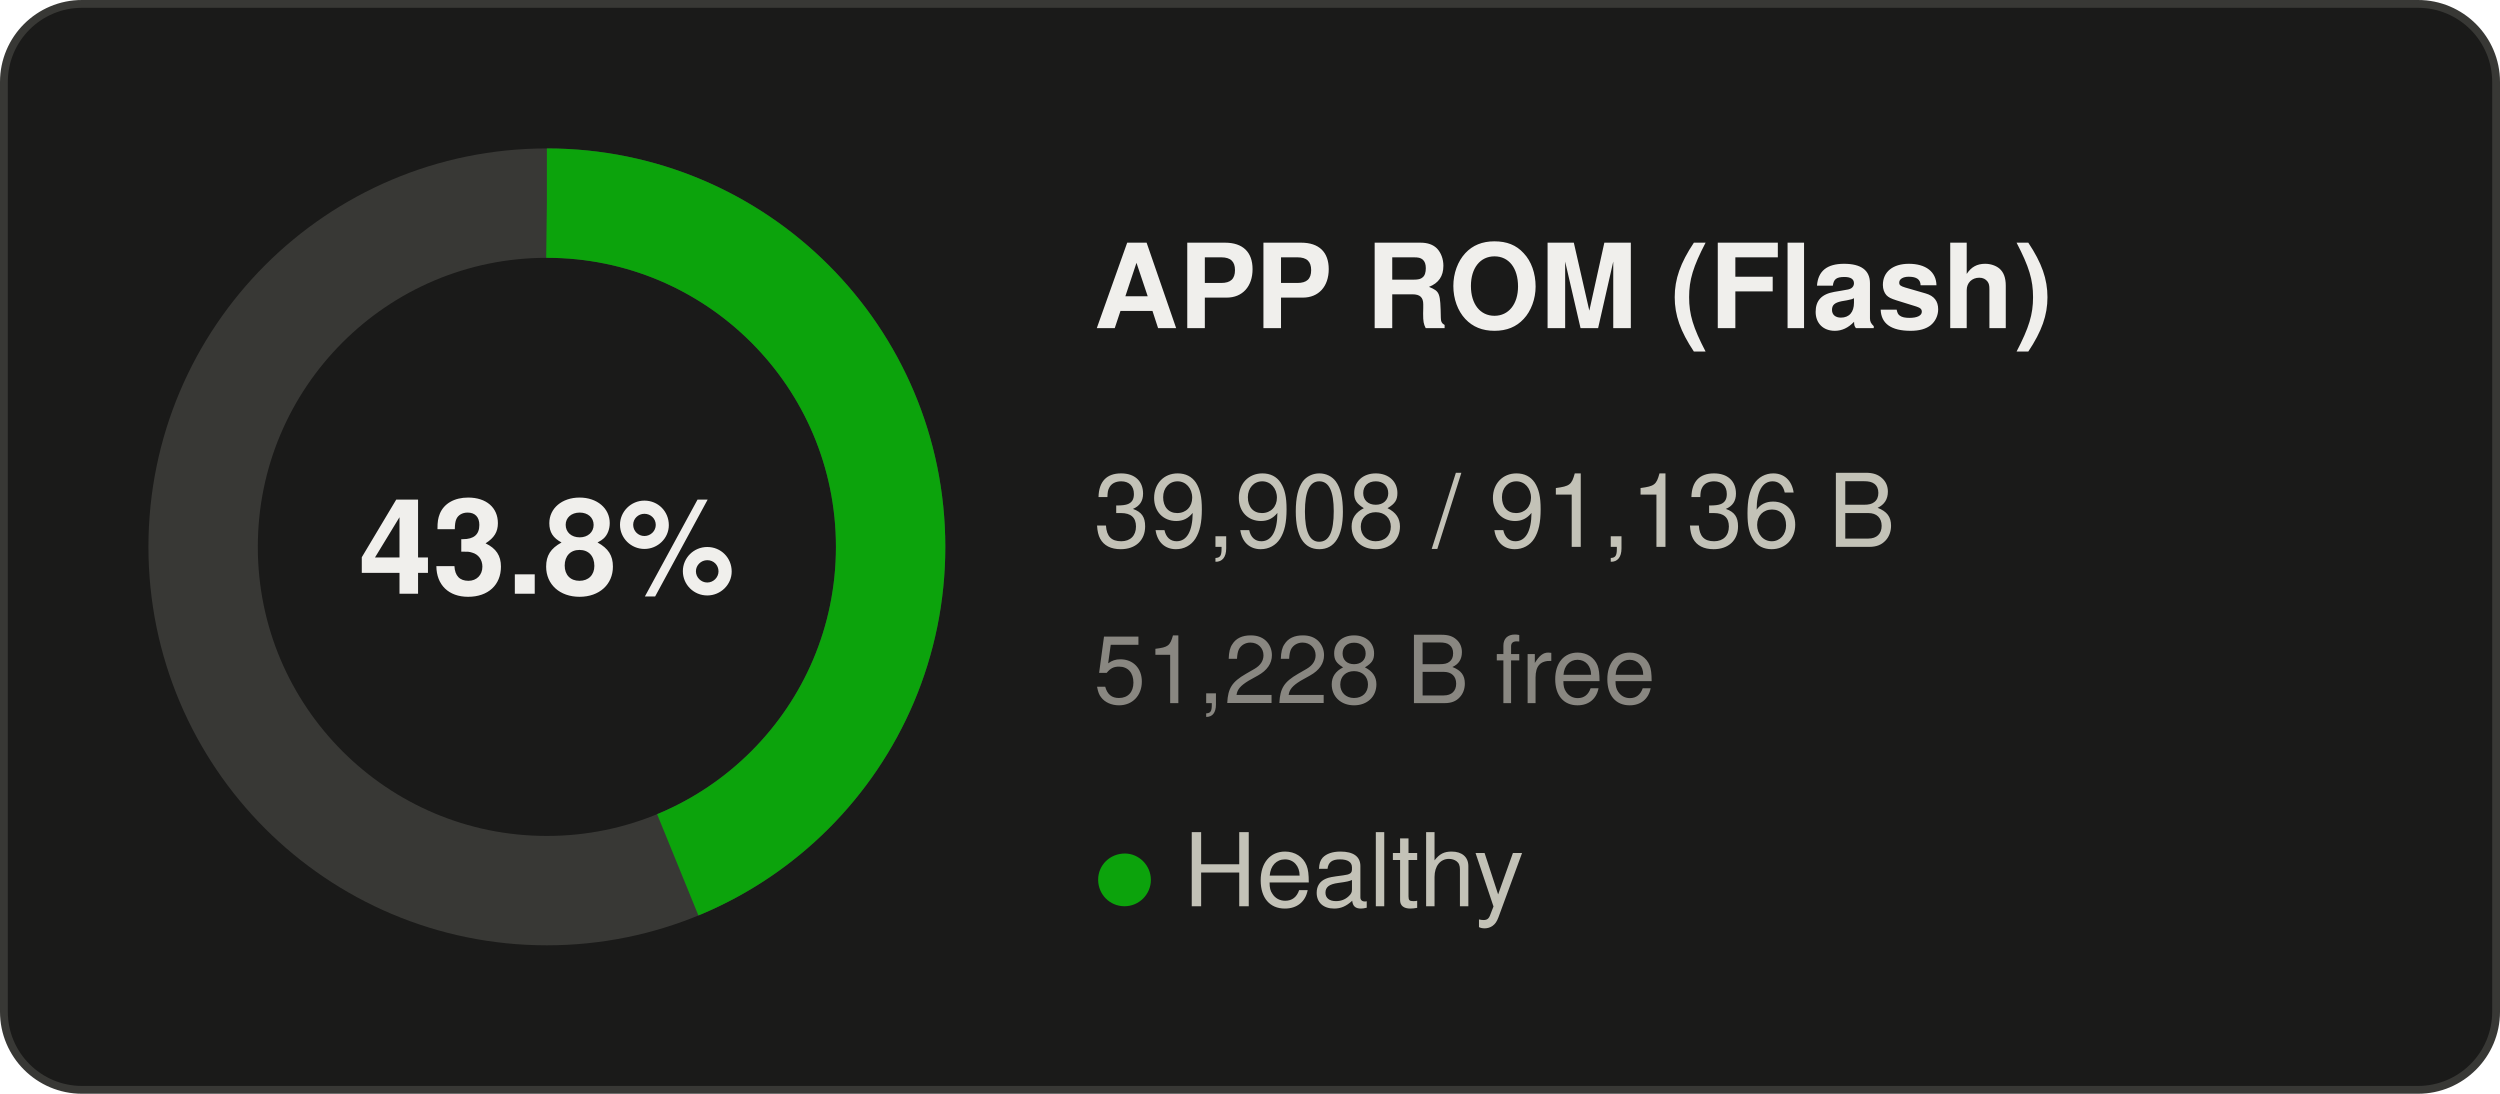
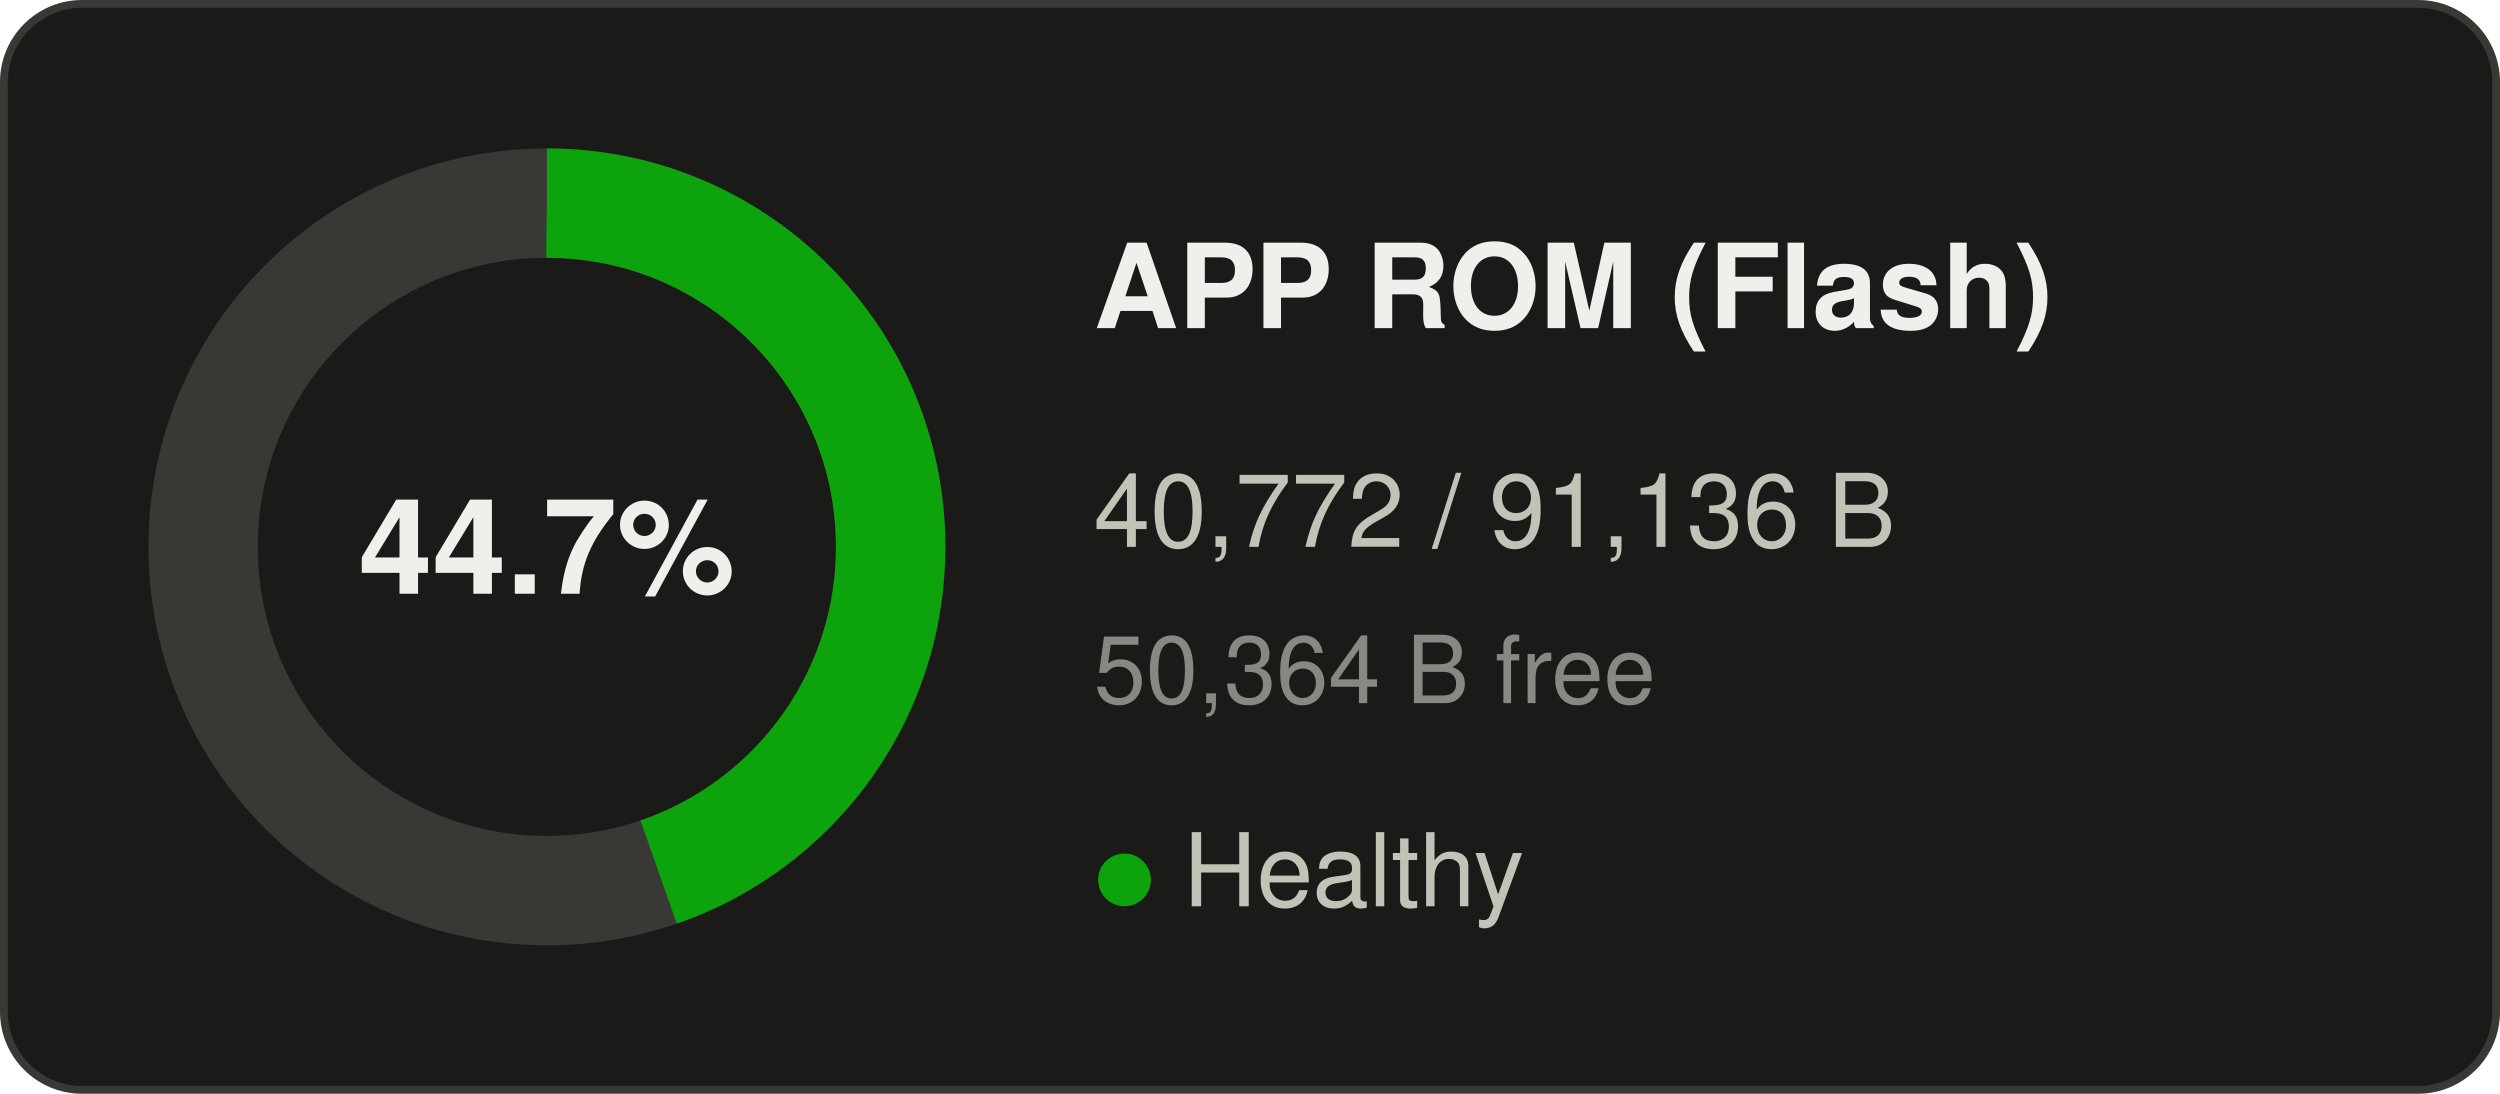
- <svg xmlns="http://www.w3.org/2000/svg" width="320" height="140" viewBox="0 0 320 140" role="img" aria-label="APP ROM (Flash): 43.8% used">
+ <svg xmlns="http://www.w3.org/2000/svg" width="320" height="140" viewBox="0 0 320 140" role="img" aria-label="APP ROM (Flash): 44.7% used">
  <rect x="0.5" y="0.5" width="319" height="139" rx="10" fill="#1a1a19" stroke="#383835" />
  <g font-family="Segoe UI, system-ui, -apple-system, Helvetica, Arial, sans-serif">
    <circle cx="70" cy="70" r="44" fill="none" stroke="#383835" stroke-width="14" />
-     <circle cx="70" cy="70" r="44" fill="none" stroke="#0ca30c" stroke-width="14" stroke-dasharray="121.06 276.46" transform="rotate(-90 70 70)" />
-     <text x="70" y="76" text-anchor="middle" font-size="17" font-weight="600" fill="#f0efec">43.8%</text>
+     <circle cx="70" cy="70" r="44" fill="none" stroke="#0ca30c" stroke-width="14" stroke-dasharray="123.68 276.46" transform="rotate(-90 70 70)" />
+     <text x="70" y="76" text-anchor="middle" font-size="17" font-weight="600" fill="#f0efec">44.7%</text>
    <text x="140" y="42" font-size="15" font-weight="600" fill="#f0efec">APP ROM (Flash)</text>
-     <text x="140" y="70" font-size="13" fill="#c3c2b7">39,908 / 91,136 B</text>
-     <text x="140" y="90" font-size="12" fill="#898781">51,228 B free</text>
+     <text x="140" y="70" font-size="13" fill="#c3c2b7">40,772 / 91,136 B</text>
+     <text x="140" y="90" font-size="12" fill="#898781">50,364 B free</text>
    <text x="140" y="116" font-size="13" fill="#c3c2b7">
      <tspan fill="#0ca30c">●</tspan> Healthy</text>
  </g>
</svg>
